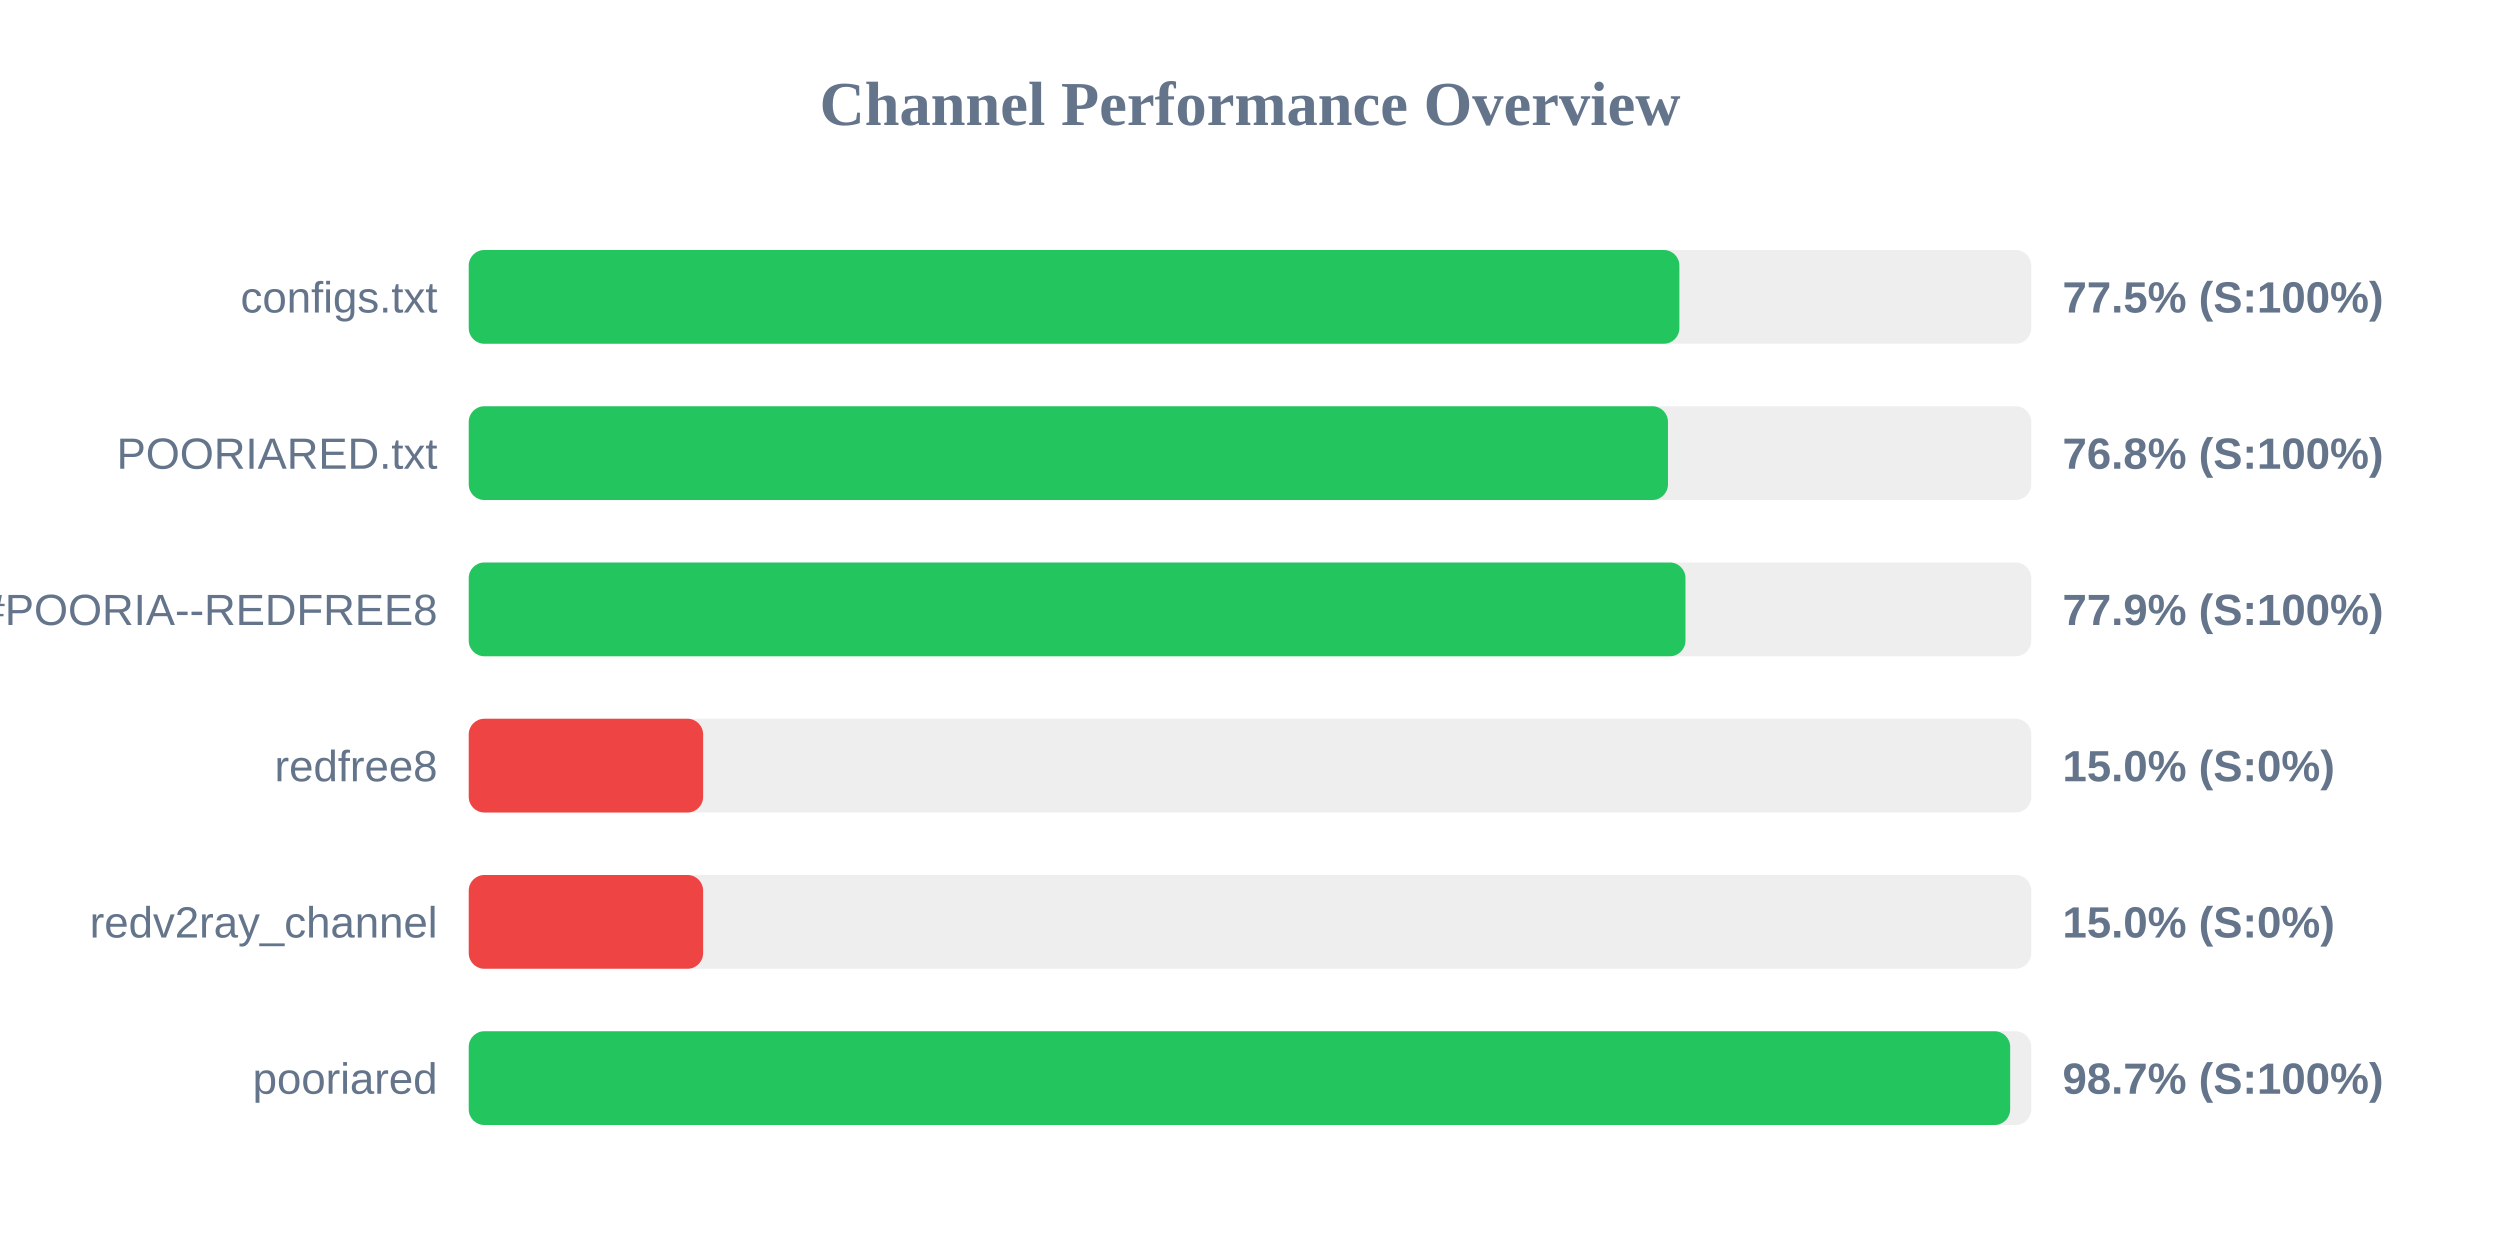
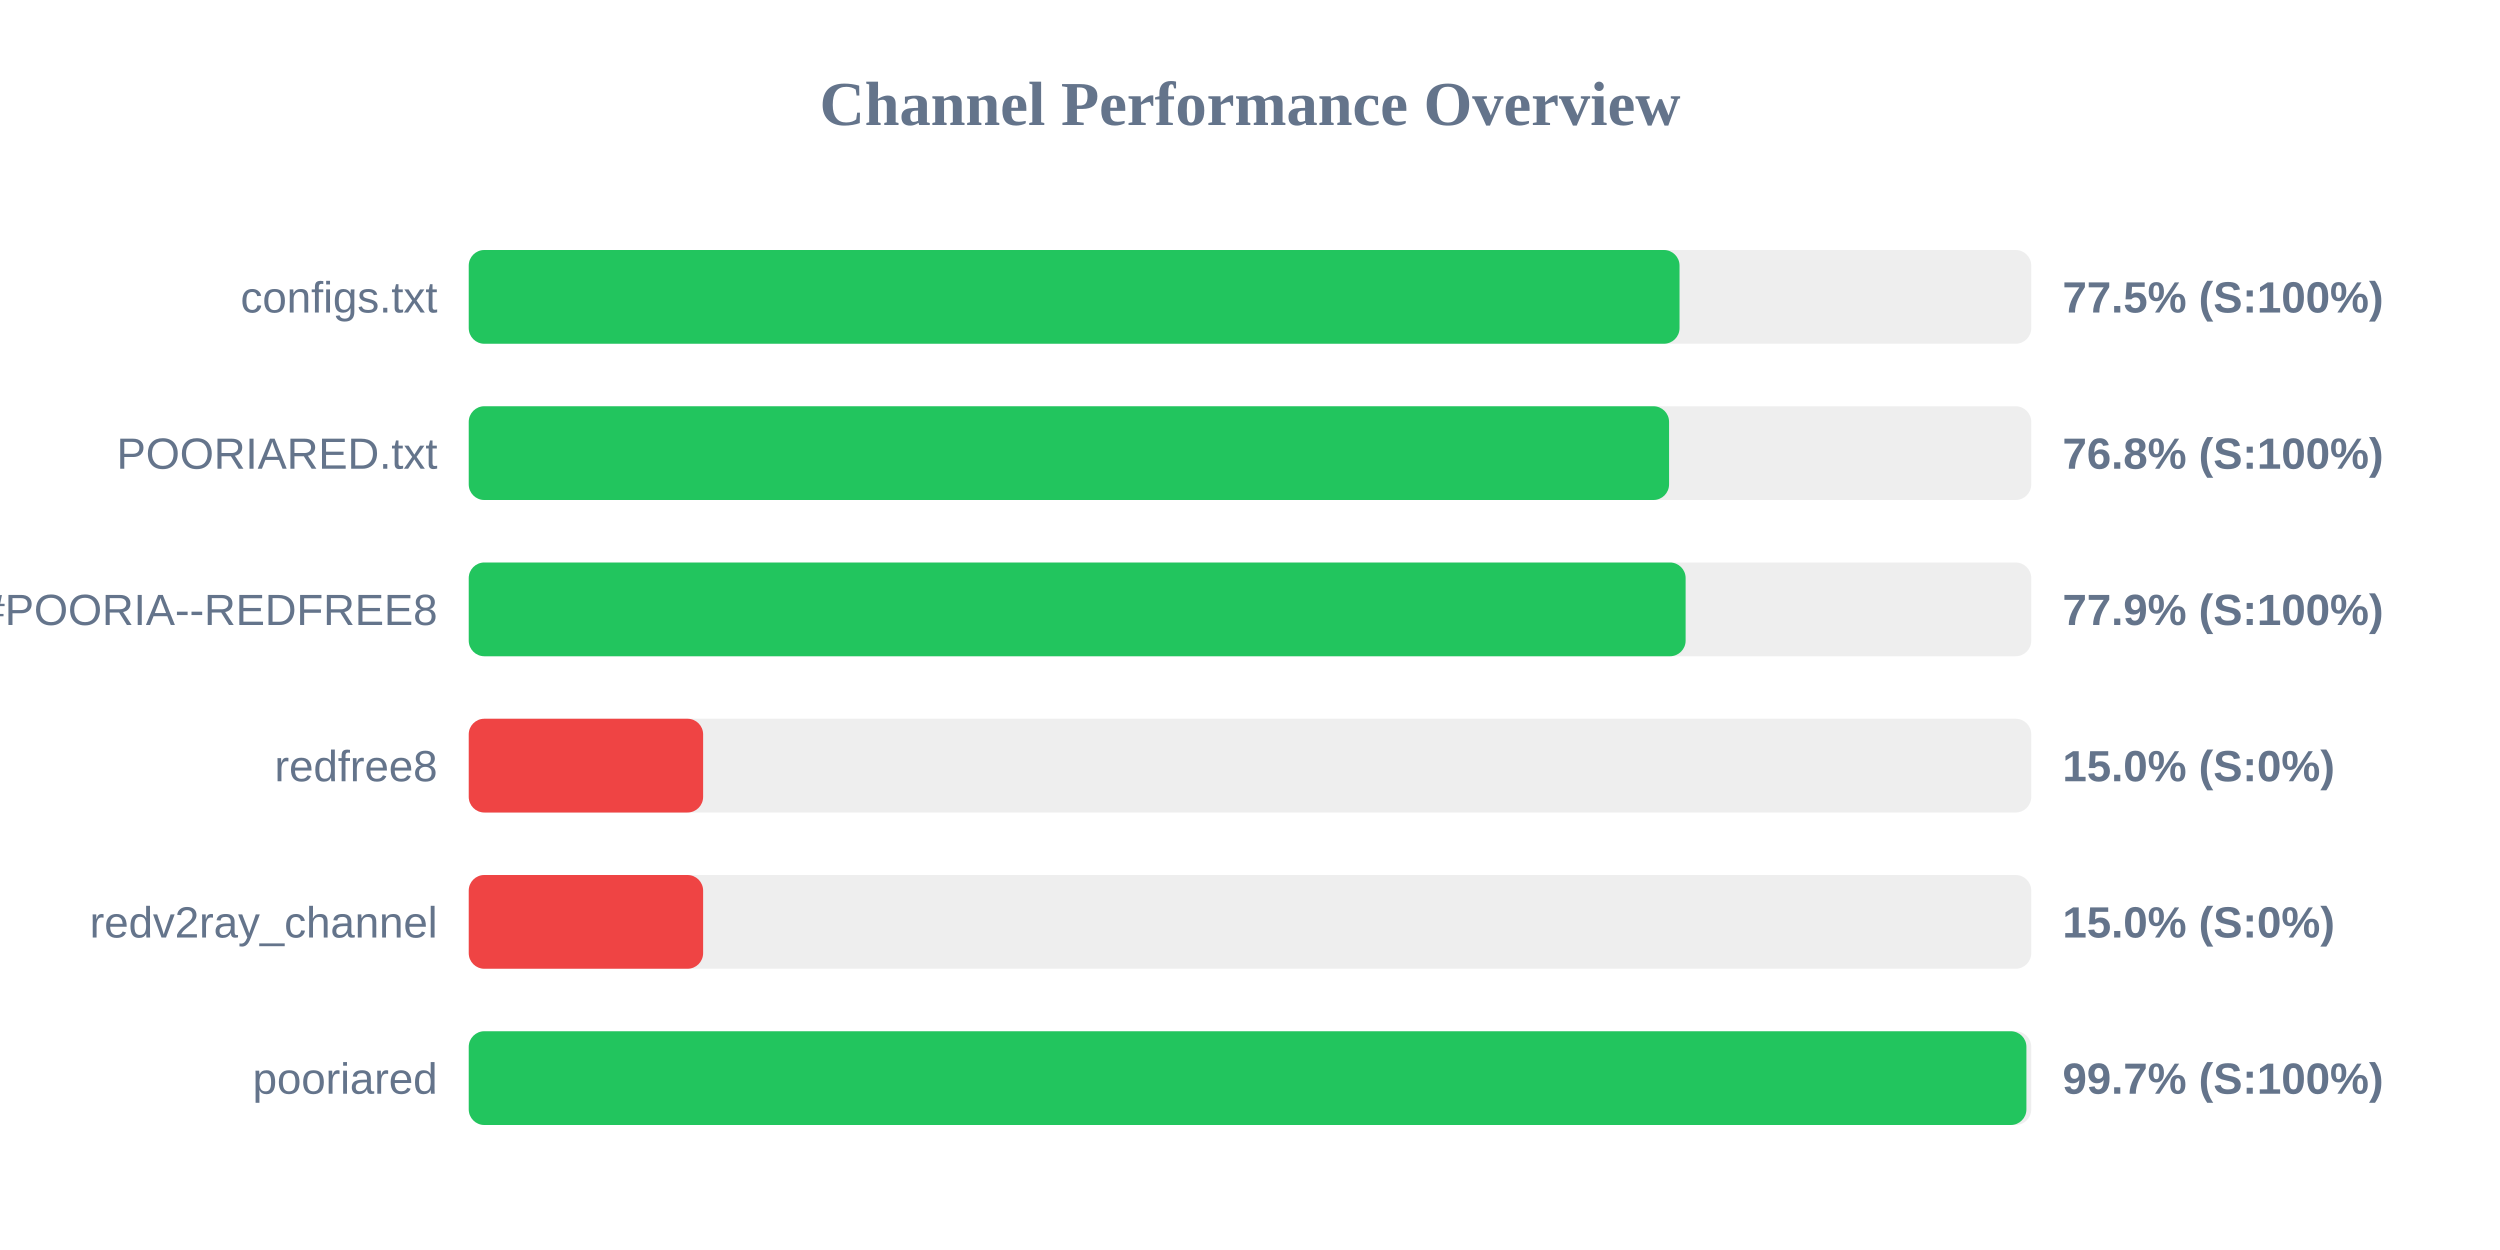
<svg xmlns="http://www.w3.org/2000/svg" width="800" height="400" version="1.1">
  <style>
        .row { font: 14px Arial; fill: #64748b; }
        .score { font: bold 14px Arial; fill: #64748b; }
    </style>
  <text x="400" y="40" text-anchor="middle" font-size="20px" font-weight="bold" fill="#64748b">Channel Performance Overview</text>
  <rect x="150" y="80" width="500" height="30" fill="#eee" rx="5" />
-   <rect x="150" y="80" width="387.4" height="30" fill="#22c55e" rx="5" />
+   <rect x="150" y="80" width="387.45" height="30" fill="#22c55e" rx="5" />
  <text x="140" y="100" text-anchor="end" class="row">configs.txt</text>
  <text x="660" y="100" text-anchor="start" class="score">77.5% (S:100%)</text>
  <rect x="150" y="130" width="500" height="30" fill="#eee" rx="5" />
-   <rect x="150" y="130" width="383.75" height="30" fill="#22c55e" rx="5" />
+   <rect x="150" y="130" width="384.1" height="30" fill="#22c55e" rx="5" />
  <text x="140" y="150" text-anchor="end" class="row">POORIARED.txt</text>
  <text x="660" y="150" text-anchor="start" class="score">76.8% (S:100%)</text>
  <rect x="150" y="180" width="500" height="30" fill="#eee" rx="5" />
-   <rect x="150" y="180" width="389.35" height="30" fill="#22c55e" rx="5" />
+   <rect x="150" y="180" width="389.4" height="30" fill="#22c55e" rx="5" />
  <text x="140" y="200" text-anchor="end" class="row">POORIA--REDFREE8.txt#POORIA--REDFREE8</text>
  <text x="660" y="200" text-anchor="start" class="score">77.9% (S:100%)</text>
  <rect x="150" y="230" width="500" height="30" fill="#eee" rx="5" />
  <rect x="150" y="230" width="75.0" height="30" fill="#ef4444" rx="5" />
  <text x="140" y="250" text-anchor="end" class="row">redfree8</text>
  <text x="660" y="250" text-anchor="start" class="score">15.0% (S:0%)</text>
  <rect x="150" y="280" width="500" height="30" fill="#eee" rx="5" />
  <rect x="150" y="280" width="75.0" height="30" fill="#ef4444" rx="5" />
  <text x="140" y="300" text-anchor="end" class="row">redv2ray_channel</text>
  <text x="660" y="300" text-anchor="start" class="score">15.0% (S:0%)</text>
  <rect x="150" y="330" width="500" height="30" fill="#eee" rx="5" />
-   <rect x="150" y="330" width="493.25" height="30" fill="#22c55e" rx="5" />
+   <rect x="150" y="330" width="498.45" height="30" fill="#22c55e" rx="5" />
  <text x="140" y="350" text-anchor="end" class="row">pooriared</text>
-   <text x="660" y="350" text-anchor="start" class="score">98.7% (S:100%)</text>
+   <text x="660" y="350" text-anchor="start" class="score">99.7% (S:100%)</text>
</svg>
